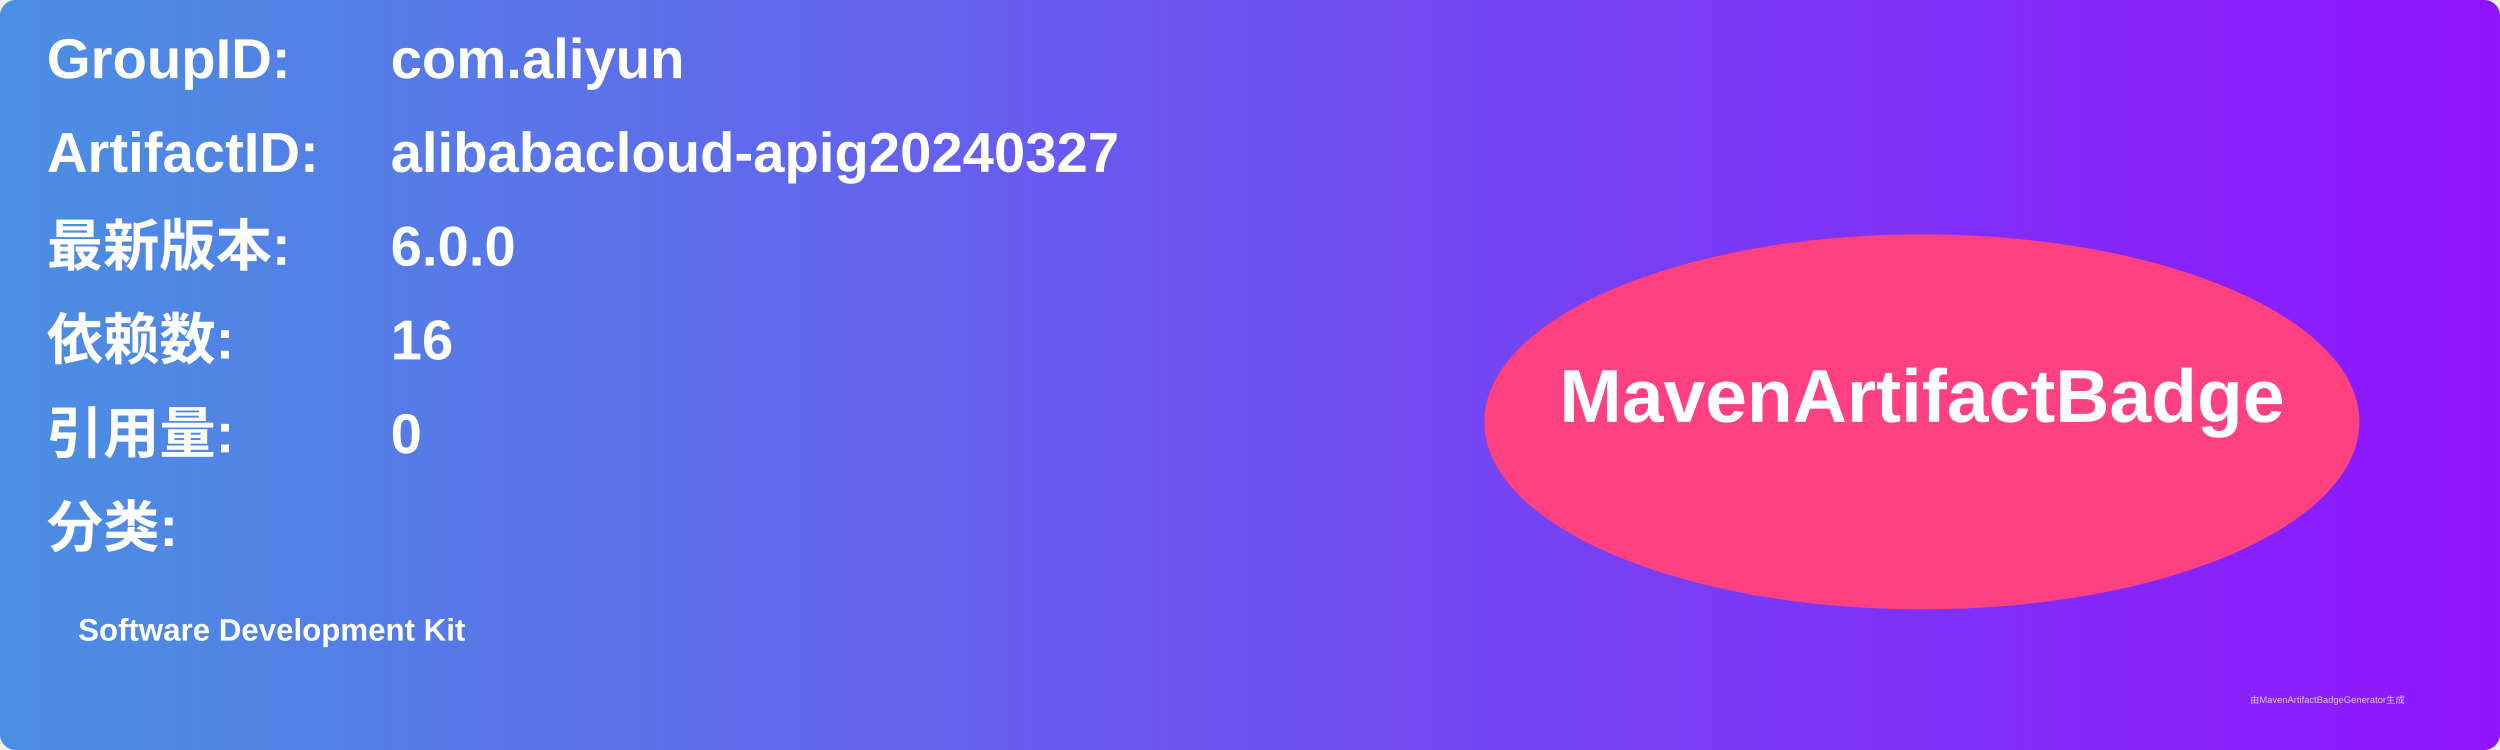
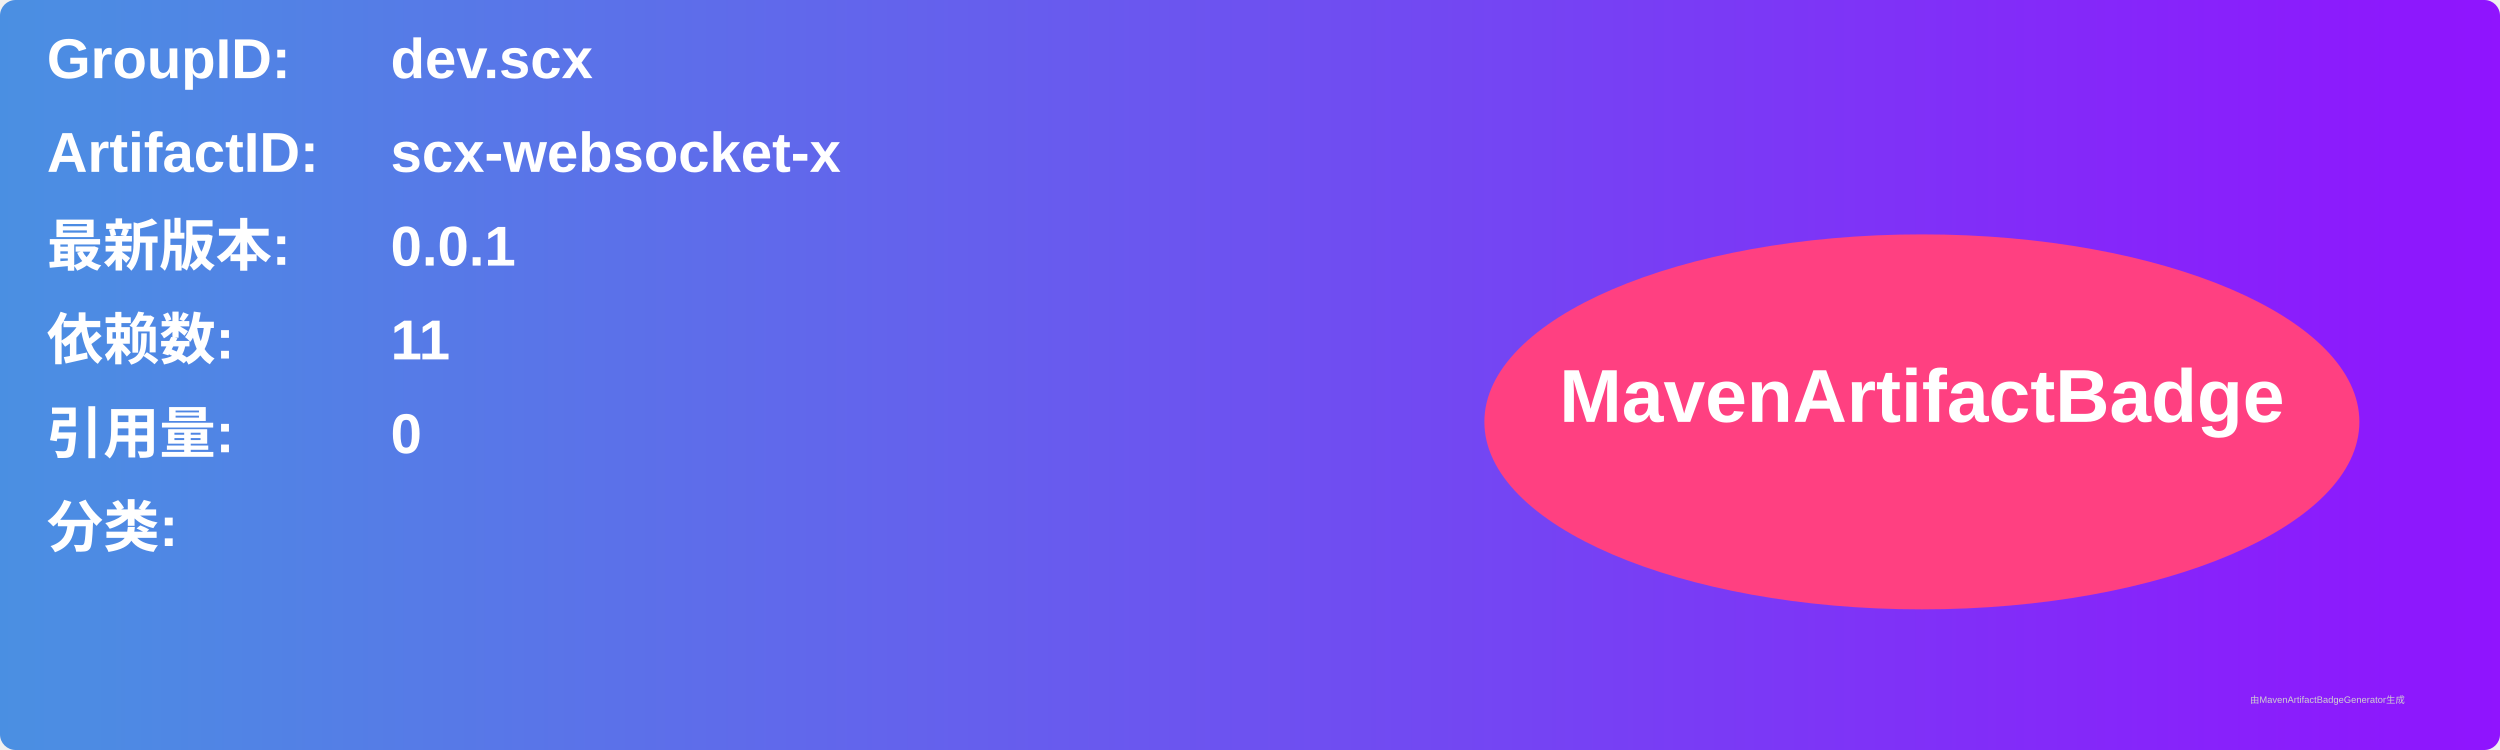
<svg xmlns="http://www.w3.org/2000/svg" width="800" height="240" viewBox="0 0 800 240">
  <linearGradient id="grad" x1="0%" y1="0%" x2="100%" y2="0%">
    <stop offset="0%" stop-color="#4a90e2" />
    <stop offset="100%" stop-color="#9013fe" />
  </linearGradient>
  <rect width="100%" height="100%" rx="5" ry="5" fill="url(#grad)" />
  <g transform="translate(15, 15)">
    <text x="0" y="10" font-family="Arial" font-size="18" fill="white" font-weight="bold" width="260">GroupID:</text>
-     <text x="110" y="10" font-family="Arial" font-size="18" fill="white" font-weight="bold" width="460">com.aliyun</text>
+     <text x="110" y="10" font-family="Arial" font-size="18" fill="white" font-weight="bold" width="460">dev.scx</text>
    <text x="0" y="40" font-family="Arial" font-size="18" fill="white" font-weight="bold" width="260">ArtifactID:</text>
-     <text x="110" y="40" font-family="Arial" font-size="18" fill="white" font-weight="bold" width="460">alibabacloud-apig20240327</text>
+     <text x="110" y="40" font-family="Arial" font-size="18" fill="white" font-weight="bold" width="460">scx-websocket-x</text>
    <text x="0" y="70" font-family="Arial" font-size="18" fill="white" font-weight="bold">最新版本:</text>
    <text x="110" y="70" font-family="Arial" font-size="18" fill="white" font-weight="bold">
-       <tspan font-weight="bold">6.0.0</tspan>
+       <tspan font-weight="bold">0.0.1</tspan>
    </text>
    <text x="0" y="100" font-family="Arial" font-size="18" fill="white" font-weight="bold">依赖数: </text>
    <text x="110" y="100" font-family="Arial" font-size="18" fill="white">
-       <tspan font-weight="bold">16</tspan>
+       <tspan font-weight="bold">11</tspan>
    </text>
    <text x="0" y="130" font-family="Arial" font-size="18" fill="white" font-weight="bold">引用量: </text>
    <text x="110" y="130" font-family="Arial" font-size="18" fill="white">
      <tspan font-weight="bold">0</tspan>
    </text>
    <text x="0" y="160" font-family="Arial" font-size="18" fill="white" font-weight="bold">分类:</text>
    <text x="10" y="190" font-family="Arial" font-size="10" fill="white">
-       <tspan font-weight="bold">Software Development Kit</tspan>
+       <tspan font-weight="bold" />
    </text>
    <ellipse cx="600" cy="120" rx="140" ry="60" fill="#ff4081" />
    <text x="600" y="120" text-anchor="middle" font-family="Arial" font-size="24" fill="white" font-weight="bold">MavenArtifactBadge</text>
  </g>
  <text x="720" y="225" font-family="Arial" font-size="3" fill="#d0d0d0">由MavenArtifactBadgeGenerator生成</text>
</svg>
